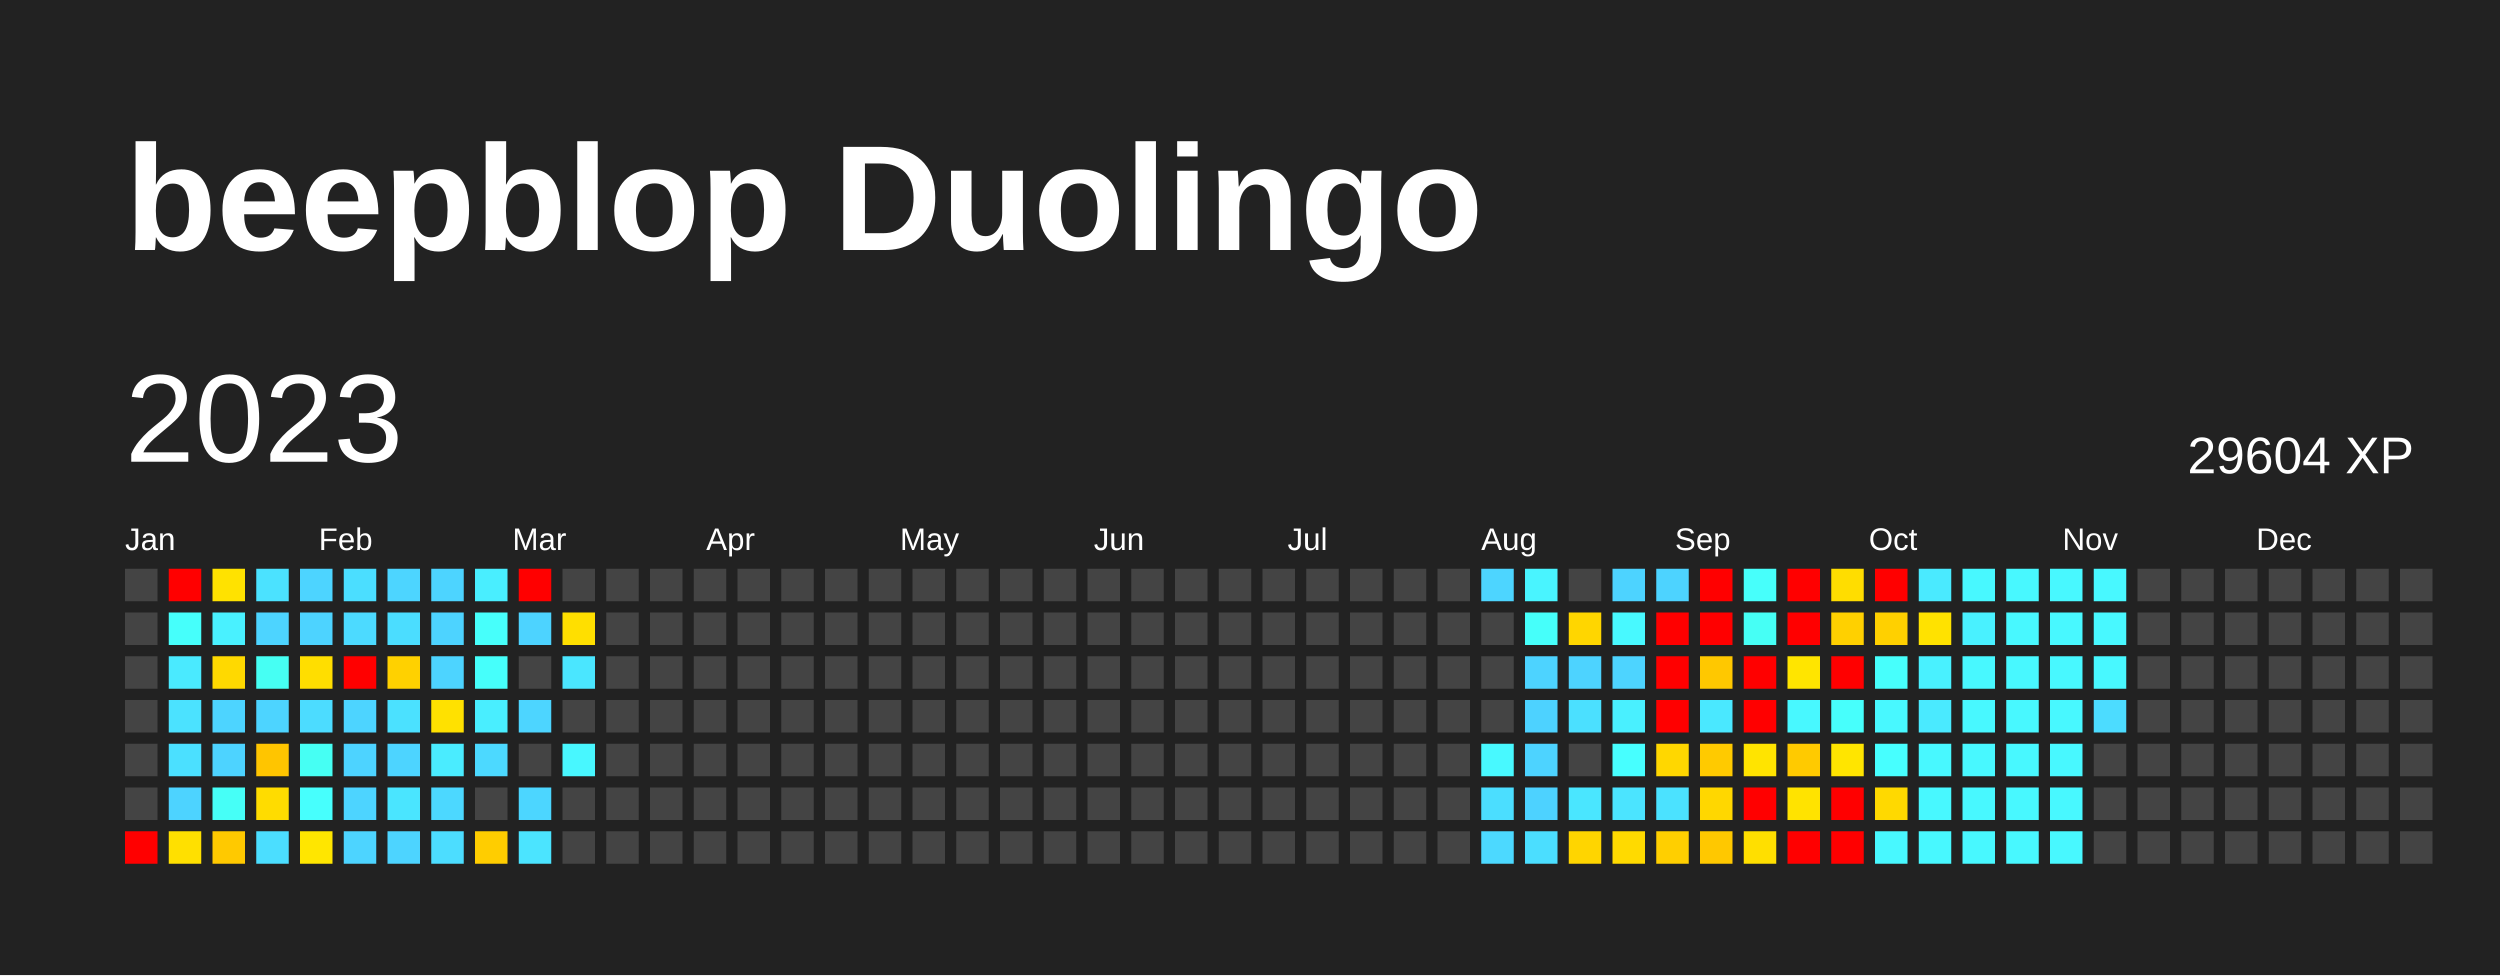
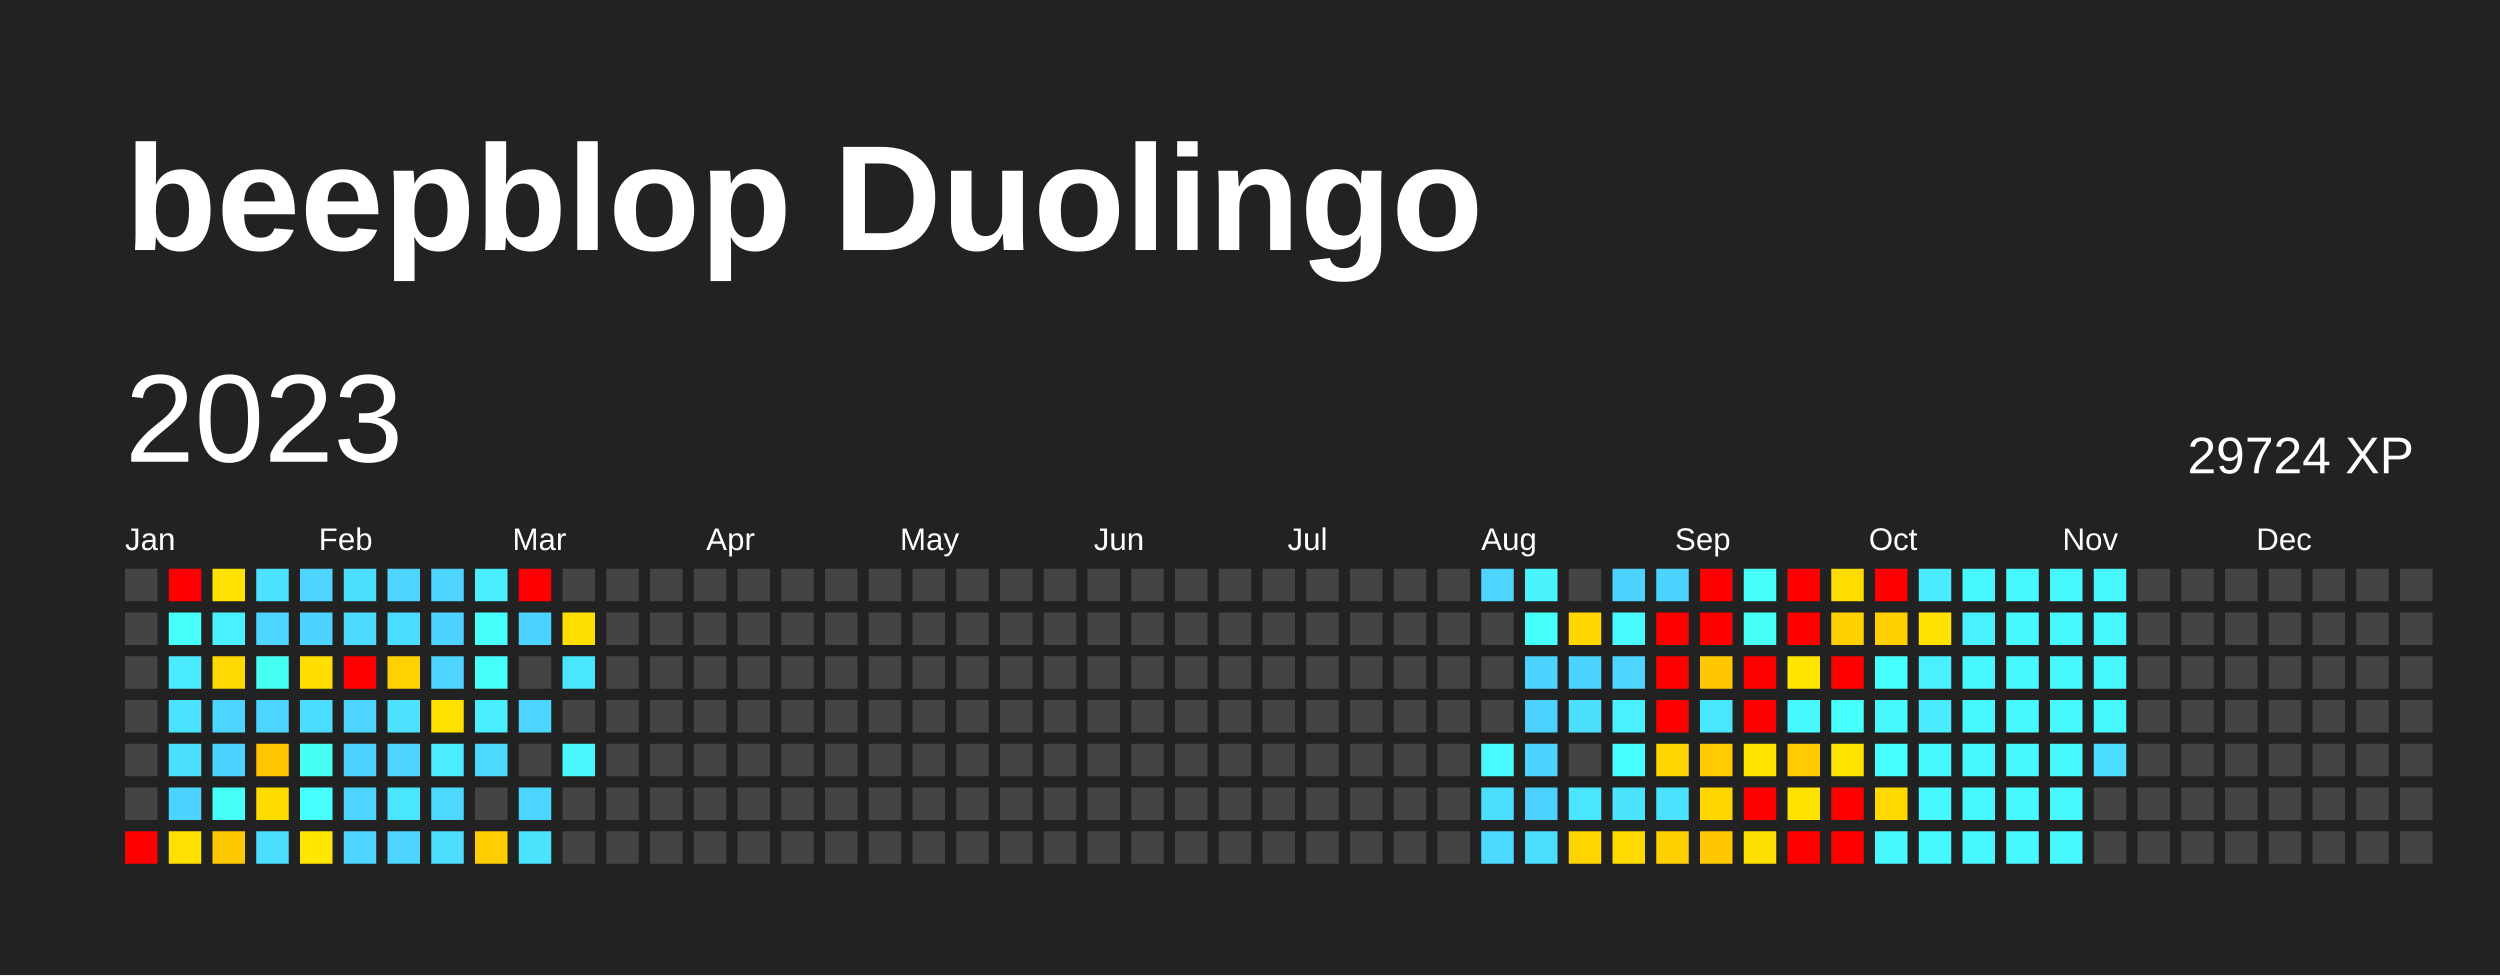
<svg xmlns="http://www.w3.org/2000/svg" baseProfile="full" height="78mm" version="1.1" viewBox="0,0,200,78" width="200mm">
  <defs />
  <rect fill="#222222" height="78" width="200" x="0" y="0" />
  <text fill="#FFFFFF" style="font-size:12px; font-family:Arial; font-weight:bold;" x="10" y="20">beepblop Duolingo</text>
  <text dominant-baseline="hanging" fill="#FFFFFF" style="font-size:10.0px; font-family:Arial;" x="10" y="30">2023</text>
-   <text dominant-baseline="hanging" fill="#FFFFFF" style="font-size:4.125px; font-family:Arial;" x="175" y="35">29604 XP</text>
+   <text dominant-baseline="hanging" fill="#FFFFFF" style="font-size:4.125px; font-family:Arial;" x="175" y="35">29724 XP</text>
  <text fill="#FFFFFF" style="font-size:2.5px; font-family:Arial" x="10.0" y="44">Jan</text>
  <text fill="#FFFFFF" style="font-size:2.5px; font-family:Arial" x="25.5" y="44">Feb</text>
  <text fill="#FFFFFF" style="font-size:2.5px; font-family:Arial" x="41.0" y="44">Mar</text>
  <text fill="#FFFFFF" style="font-size:2.5px; font-family:Arial" x="56.5" y="44">Apr</text>
  <text fill="#FFFFFF" style="font-size:2.5px; font-family:Arial" x="72.0" y="44">May</text>
  <text fill="#FFFFFF" style="font-size:2.5px; font-family:Arial" x="87.5" y="44">Jun</text>
  <text fill="#FFFFFF" style="font-size:2.5px; font-family:Arial" x="103.0" y="44">Jul</text>
  <text fill="#FFFFFF" style="font-size:2.5px; font-family:Arial" x="118.5" y="44">Aug</text>
  <text fill="#FFFFFF" style="font-size:2.5px; font-family:Arial" x="134.0" y="44">Sep</text>
  <text fill="#FFFFFF" style="font-size:2.5px; font-family:Arial" x="149.5" y="44">Oct</text>
  <text fill="#FFFFFF" style="font-size:2.5px; font-family:Arial" x="165.0" y="44">Nov</text>
  <text fill="#FFFFFF" style="font-size:2.5px; font-family:Arial" x="180.5" y="44">Dec</text>
  <rect fill="#444444" height="2.6" width="2.6" x="10.0" y="45.5" />
  <rect fill="#444444" height="2.6" width="2.6" x="10.0" y="49.0" />
  <rect fill="#444444" height="2.6" width="2.6" x="10.0" y="52.5" />
  <rect fill="#444444" height="2.6" width="2.6" x="10.0" y="56.0" />
  <rect fill="#444444" height="2.6" width="2.6" x="10.0" y="59.5" />
  <rect fill="#444444" height="2.6" width="2.6" x="10.0" y="63.0" />
  <rect fill="red" height="2.6" width="2.6" x="10.0" y="66.5" />
  <rect fill="red" height="2.6" width="2.6" x="13.5" y="45.5" />
  <rect fill="#46fffb" height="2.6" width="2.6" x="13.5" y="49.0" />
  <rect fill="#4aeaff" height="2.6" width="2.6" x="13.5" y="52.5" />
  <rect fill="#4be2ff" height="2.6" width="2.6" x="13.5" y="56.0" />
  <rect fill="#4be0ff" height="2.6" width="2.6" x="13.5" y="59.5" />
  <rect fill="#4dd3ff" height="2.6" width="2.6" x="13.5" y="63.0" />
  <rect fill="#ffe000" height="2.6" width="2.6" x="13.5" y="66.5" />
  <rect fill="#ffe200" height="2.6" width="2.6" x="17.0" y="45.5" />
  <rect fill="#49f1ff" height="2.6" width="2.6" x="17.0" y="49.0" />
  <rect fill="#ffd900" height="2.6" width="2.6" x="17.0" y="52.5" />
  <rect fill="#4dd4ff" height="2.6" width="2.6" x="17.0" y="56.0" />
  <rect fill="#4dd3ff" height="2.6" width="2.6" x="17.0" y="59.5" />
  <rect fill="#46fff7" height="2.6" width="2.6" x="17.0" y="63.0" />
  <rect fill="#ffc900" height="2.6" width="2.6" x="17.0" y="66.5" />
  <rect fill="#4be2ff" height="2.6" width="2.6" x="20.5" y="45.5" />
  <rect fill="#4dd4ff" height="2.6" width="2.6" x="20.5" y="49.0" />
  <rect fill="#46fff3" height="2.6" width="2.6" x="20.5" y="52.5" />
  <rect fill="#4dd4ff" height="2.6" width="2.6" x="20.5" y="56.0" />
  <rect fill="#ffc500" height="2.6" width="2.6" x="20.5" y="59.5" />
  <rect fill="#ffdc00" height="2.6" width="2.6" x="20.5" y="63.0" />
  <rect fill="#4bdeff" height="2.6" width="2.6" x="20.5" y="66.5" />
  <rect fill="#4dd4ff" height="2.6" width="2.6" x="24.0" y="45.5" />
  <rect fill="#4dd3ff" height="2.6" width="2.6" x="24.0" y="49.0" />
  <rect fill="#ffde00" height="2.6" width="2.6" x="24.0" y="52.5" />
  <rect fill="#4cdcff" height="2.6" width="2.6" x="24.0" y="56.0" />
  <rect fill="#46fff3" height="2.6" width="2.6" x="24.0" y="59.5" />
  <rect fill="#47fffd" height="2.6" width="2.6" x="24.0" y="63.0" />
  <rect fill="#ffe600" height="2.6" width="2.6" x="24.0" y="66.5" />
  <rect fill="#4bdeff" height="2.6" width="2.6" x="27.5" y="45.5" />
  <rect fill="#4cdaff" height="2.6" width="2.6" x="27.5" y="49.0" />
  <rect fill="red" height="2.6" width="2.6" x="27.5" y="52.5" />
  <rect fill="#4dd4ff" height="2.6" width="2.6" x="27.5" y="56.0" />
  <rect fill="#4dd3ff" height="2.6" width="2.6" x="27.5" y="59.5" />
  <rect fill="#4dd4ff" height="2.6" width="2.6" x="27.5" y="63.0" />
  <rect fill="#4dd4ff" height="2.6" width="2.6" x="27.5" y="66.5" />
  <rect fill="#4dd5ff" height="2.6" width="2.6" x="31.0" y="45.5" />
  <rect fill="#4bddff" height="2.6" width="2.6" x="31.0" y="49.0" />
  <rect fill="#ffd100" height="2.6" width="2.6" x="31.0" y="52.5" />
  <rect fill="#4be1ff" height="2.6" width="2.6" x="31.0" y="56.0" />
  <rect fill="#4dd4ff" height="2.6" width="2.6" x="31.0" y="59.5" />
  <rect fill="#4ae5ff" height="2.6" width="2.6" x="31.0" y="63.0" />
  <rect fill="#4dd4ff" height="2.6" width="2.6" x="31.0" y="66.5" />
  <rect fill="#4dd4ff" height="2.6" width="2.6" x="34.5" y="45.5" />
  <rect fill="#4dd3ff" height="2.6" width="2.6" x="34.5" y="49.0" />
  <rect fill="#4dd4ff" height="2.6" width="2.6" x="34.5" y="52.5" />
  <rect fill="#ffe100" height="2.6" width="2.6" x="34.5" y="56.0" />
  <rect fill="#4aecff" height="2.6" width="2.6" x="34.5" y="59.5" />
  <rect fill="#4cd8ff" height="2.6" width="2.6" x="34.5" y="63.0" />
  <rect fill="#4cddff" height="2.6" width="2.6" x="34.5" y="66.5" />
  <rect fill="#49eeff" height="2.6" width="2.6" x="38.0" y="45.5" />
  <rect fill="#47fffb" height="2.6" width="2.6" x="38.0" y="49.0" />
  <rect fill="#46fffb" height="2.6" width="2.6" x="38.0" y="52.5" />
  <rect fill="#49eeff" height="2.6" width="2.6" x="38.0" y="56.0" />
  <rect fill="#4cd9ff" height="2.6" width="2.6" x="38.0" y="59.5" />
  <rect fill="#444444" height="2.6" width="2.6" x="38.0" y="63.0" />
  <rect fill="#ffcd00" height="2.6" width="2.6" x="38.0" y="66.5" />
  <rect fill="red" height="2.6" width="2.6" x="41.5" y="45.5" />
  <rect fill="#4dd3ff" height="2.6" width="2.6" x="41.5" y="49.0" />
  <rect fill="#444444" height="2.6" width="2.6" x="41.5" y="52.5" />
  <rect fill="#4dd5ff" height="2.6" width="2.6" x="41.5" y="56.0" />
  <rect fill="#444444" height="2.6" width="2.6" x="41.5" y="59.5" />
  <rect fill="#4cd6ff" height="2.6" width="2.6" x="41.5" y="63.0" />
  <rect fill="#4be4ff" height="2.6" width="2.6" x="41.5" y="66.5" />
  <rect fill="#444444" height="2.6" width="2.6" x="45.0" y="45.5" />
  <rect fill="#ffdf00" height="2.6" width="2.6" x="45.0" y="49.0" />
  <rect fill="#4ae6ff" height="2.6" width="2.6" x="45.0" y="52.5" />
  <rect fill="#444444" height="2.6" width="2.6" x="45.0" y="56.0" />
  <rect fill="#48f7ff" height="2.6" width="2.6" x="45.0" y="59.5" />
  <rect fill="#444444" height="2.6" width="2.6" x="45.0" y="63.0" />
  <rect fill="#444444" height="2.6" width="2.6" x="45.0" y="66.5" />
  <rect fill="#444444" height="2.6" width="2.6" x="48.5" y="45.5" />
  <rect fill="#444444" height="2.6" width="2.6" x="48.5" y="49.0" />
  <rect fill="#444444" height="2.6" width="2.6" x="48.5" y="52.5" />
  <rect fill="#444444" height="2.6" width="2.6" x="48.5" y="56.0" />
  <rect fill="#444444" height="2.6" width="2.6" x="48.5" y="59.5" />
  <rect fill="#444444" height="2.6" width="2.6" x="48.5" y="63.0" />
  <rect fill="#444444" height="2.6" width="2.6" x="48.5" y="66.5" />
  <rect fill="#444444" height="2.6" width="2.6" x="52.0" y="45.5" />
  <rect fill="#444444" height="2.6" width="2.6" x="52.0" y="49.0" />
  <rect fill="#444444" height="2.6" width="2.6" x="52.0" y="52.5" />
  <rect fill="#444444" height="2.6" width="2.6" x="52.0" y="56.0" />
  <rect fill="#444444" height="2.6" width="2.6" x="52.0" y="59.5" />
  <rect fill="#444444" height="2.6" width="2.6" x="52.0" y="63.0" />
  <rect fill="#444444" height="2.6" width="2.6" x="52.0" y="66.5" />
  <rect fill="#444444" height="2.6" width="2.6" x="55.5" y="45.5" />
  <rect fill="#444444" height="2.6" width="2.6" x="55.5" y="49.0" />
  <rect fill="#444444" height="2.6" width="2.6" x="55.5" y="52.5" />
  <rect fill="#444444" height="2.6" width="2.6" x="55.5" y="56.0" />
  <rect fill="#444444" height="2.6" width="2.6" x="55.5" y="59.5" />
  <rect fill="#444444" height="2.6" width="2.6" x="55.5" y="63.0" />
  <rect fill="#444444" height="2.6" width="2.6" x="55.5" y="66.5" />
  <rect fill="#444444" height="2.6" width="2.6" x="59.0" y="45.5" />
  <rect fill="#444444" height="2.6" width="2.6" x="59.0" y="49.0" />
  <rect fill="#444444" height="2.6" width="2.6" x="59.0" y="52.5" />
  <rect fill="#444444" height="2.6" width="2.6" x="59.0" y="56.0" />
  <rect fill="#444444" height="2.6" width="2.6" x="59.0" y="59.5" />
  <rect fill="#444444" height="2.6" width="2.6" x="59.0" y="63.0" />
  <rect fill="#444444" height="2.6" width="2.6" x="59.0" y="66.5" />
  <rect fill="#444444" height="2.6" width="2.6" x="62.5" y="45.5" />
  <rect fill="#444444" height="2.6" width="2.6" x="62.5" y="49.0" />
  <rect fill="#444444" height="2.6" width="2.6" x="62.5" y="52.5" />
  <rect fill="#444444" height="2.6" width="2.6" x="62.5" y="56.0" />
  <rect fill="#444444" height="2.6" width="2.6" x="62.5" y="59.5" />
  <rect fill="#444444" height="2.6" width="2.6" x="62.5" y="63.0" />
  <rect fill="#444444" height="2.6" width="2.6" x="62.5" y="66.5" />
  <rect fill="#444444" height="2.6" width="2.6" x="66.0" y="45.5" />
  <rect fill="#444444" height="2.6" width="2.6" x="66.0" y="49.0" />
  <rect fill="#444444" height="2.6" width="2.6" x="66.0" y="52.5" />
  <rect fill="#444444" height="2.6" width="2.6" x="66.0" y="56.0" />
  <rect fill="#444444" height="2.6" width="2.6" x="66.0" y="59.5" />
  <rect fill="#444444" height="2.6" width="2.6" x="66.0" y="63.0" />
  <rect fill="#444444" height="2.6" width="2.6" x="66.0" y="66.5" />
  <rect fill="#444444" height="2.6" width="2.6" x="69.5" y="45.5" />
  <rect fill="#444444" height="2.6" width="2.6" x="69.5" y="49.0" />
  <rect fill="#444444" height="2.6" width="2.6" x="69.5" y="52.5" />
  <rect fill="#444444" height="2.6" width="2.6" x="69.5" y="56.0" />
  <rect fill="#444444" height="2.6" width="2.6" x="69.5" y="59.5" />
  <rect fill="#444444" height="2.6" width="2.6" x="69.5" y="63.0" />
  <rect fill="#444444" height="2.6" width="2.6" x="69.5" y="66.5" />
  <rect fill="#444444" height="2.6" width="2.6" x="73.0" y="45.5" />
  <rect fill="#444444" height="2.6" width="2.6" x="73.0" y="49.0" />
  <rect fill="#444444" height="2.6" width="2.6" x="73.0" y="52.5" />
  <rect fill="#444444" height="2.6" width="2.6" x="73.0" y="56.0" />
  <rect fill="#444444" height="2.6" width="2.6" x="73.0" y="59.5" />
  <rect fill="#444444" height="2.6" width="2.6" x="73.0" y="63.0" />
  <rect fill="#444444" height="2.6" width="2.6" x="73.0" y="66.5" />
  <rect fill="#444444" height="2.6" width="2.6" x="76.5" y="45.5" />
  <rect fill="#444444" height="2.6" width="2.6" x="76.5" y="49.0" />
  <rect fill="#444444" height="2.6" width="2.6" x="76.5" y="52.5" />
  <rect fill="#444444" height="2.6" width="2.6" x="76.5" y="56.0" />
  <rect fill="#444444" height="2.6" width="2.6" x="76.5" y="59.5" />
  <rect fill="#444444" height="2.6" width="2.6" x="76.5" y="63.0" />
  <rect fill="#444444" height="2.6" width="2.6" x="76.5" y="66.5" />
  <rect fill="#444444" height="2.6" width="2.6" x="80.0" y="45.5" />
  <rect fill="#444444" height="2.6" width="2.6" x="80.0" y="49.0" />
  <rect fill="#444444" height="2.6" width="2.6" x="80.0" y="52.5" />
  <rect fill="#444444" height="2.6" width="2.6" x="80.0" y="56.0" />
  <rect fill="#444444" height="2.6" width="2.6" x="80.0" y="59.5" />
  <rect fill="#444444" height="2.6" width="2.6" x="80.0" y="63.0" />
  <rect fill="#444444" height="2.6" width="2.6" x="80.0" y="66.5" />
  <rect fill="#444444" height="2.6" width="2.6" x="83.5" y="45.5" />
  <rect fill="#444444" height="2.6" width="2.6" x="83.5" y="49.0" />
  <rect fill="#444444" height="2.6" width="2.6" x="83.5" y="52.5" />
  <rect fill="#444444" height="2.6" width="2.6" x="83.5" y="56.0" />
  <rect fill="#444444" height="2.6" width="2.6" x="83.5" y="59.5" />
  <rect fill="#444444" height="2.6" width="2.6" x="83.5" y="63.0" />
  <rect fill="#444444" height="2.6" width="2.6" x="83.5" y="66.5" />
  <rect fill="#444444" height="2.6" width="2.6" x="87.0" y="45.5" />
  <rect fill="#444444" height="2.6" width="2.6" x="87.0" y="49.0" />
  <rect fill="#444444" height="2.6" width="2.6" x="87.0" y="52.5" />
  <rect fill="#444444" height="2.6" width="2.6" x="87.0" y="56.0" />
  <rect fill="#444444" height="2.6" width="2.6" x="87.0" y="59.5" />
  <rect fill="#444444" height="2.6" width="2.6" x="87.0" y="63.0" />
  <rect fill="#444444" height="2.6" width="2.6" x="87.0" y="66.5" />
  <rect fill="#444444" height="2.6" width="2.6" x="90.5" y="45.5" />
  <rect fill="#444444" height="2.6" width="2.6" x="90.5" y="49.0" />
  <rect fill="#444444" height="2.6" width="2.6" x="90.5" y="52.5" />
  <rect fill="#444444" height="2.6" width="2.6" x="90.5" y="56.0" />
  <rect fill="#444444" height="2.6" width="2.6" x="90.5" y="59.5" />
  <rect fill="#444444" height="2.6" width="2.6" x="90.5" y="63.0" />
  <rect fill="#444444" height="2.6" width="2.6" x="90.5" y="66.5" />
  <rect fill="#444444" height="2.6" width="2.6" x="94.0" y="45.5" />
  <rect fill="#444444" height="2.6" width="2.6" x="94.0" y="49.0" />
  <rect fill="#444444" height="2.6" width="2.6" x="94.0" y="52.5" />
  <rect fill="#444444" height="2.6" width="2.6" x="94.0" y="56.0" />
  <rect fill="#444444" height="2.6" width="2.6" x="94.0" y="59.5" />
  <rect fill="#444444" height="2.6" width="2.6" x="94.0" y="63.0" />
  <rect fill="#444444" height="2.6" width="2.6" x="94.0" y="66.5" />
  <rect fill="#444444" height="2.6" width="2.6" x="97.5" y="45.5" />
  <rect fill="#444444" height="2.6" width="2.6" x="97.5" y="49.0" />
  <rect fill="#444444" height="2.6" width="2.6" x="97.5" y="52.5" />
  <rect fill="#444444" height="2.6" width="2.6" x="97.5" y="56.0" />
  <rect fill="#444444" height="2.6" width="2.6" x="97.5" y="59.5" />
  <rect fill="#444444" height="2.6" width="2.6" x="97.5" y="63.0" />
  <rect fill="#444444" height="2.6" width="2.6" x="97.5" y="66.5" />
  <rect fill="#444444" height="2.6" width="2.6" x="101.0" y="45.5" />
  <rect fill="#444444" height="2.6" width="2.6" x="101.0" y="49.0" />
  <rect fill="#444444" height="2.6" width="2.6" x="101.0" y="52.5" />
  <rect fill="#444444" height="2.6" width="2.6" x="101.0" y="56.0" />
  <rect fill="#444444" height="2.6" width="2.6" x="101.0" y="59.5" />
  <rect fill="#444444" height="2.6" width="2.6" x="101.0" y="63.0" />
  <rect fill="#444444" height="2.6" width="2.6" x="101.0" y="66.5" />
  <rect fill="#444444" height="2.6" width="2.6" x="104.5" y="45.5" />
  <rect fill="#444444" height="2.6" width="2.6" x="104.5" y="49.0" />
  <rect fill="#444444" height="2.6" width="2.6" x="104.5" y="52.5" />
  <rect fill="#444444" height="2.6" width="2.6" x="104.5" y="56.0" />
  <rect fill="#444444" height="2.6" width="2.6" x="104.5" y="59.5" />
  <rect fill="#444444" height="2.6" width="2.6" x="104.5" y="63.0" />
  <rect fill="#444444" height="2.6" width="2.6" x="104.5" y="66.5" />
  <rect fill="#444444" height="2.6" width="2.6" x="108.0" y="45.5" />
  <rect fill="#444444" height="2.6" width="2.6" x="108.0" y="49.0" />
  <rect fill="#444444" height="2.6" width="2.6" x="108.0" y="52.5" />
  <rect fill="#444444" height="2.6" width="2.6" x="108.0" y="56.0" />
  <rect fill="#444444" height="2.6" width="2.6" x="108.0" y="59.5" />
  <rect fill="#444444" height="2.6" width="2.6" x="108.0" y="63.0" />
  <rect fill="#444444" height="2.6" width="2.6" x="108.0" y="66.5" />
  <rect fill="#444444" height="2.6" width="2.6" x="111.5" y="45.5" />
  <rect fill="#444444" height="2.6" width="2.6" x="111.5" y="49.0" />
  <rect fill="#444444" height="2.6" width="2.6" x="111.5" y="52.5" />
  <rect fill="#444444" height="2.6" width="2.6" x="111.5" y="56.0" />
  <rect fill="#444444" height="2.6" width="2.6" x="111.5" y="59.5" />
  <rect fill="#444444" height="2.6" width="2.6" x="111.5" y="63.0" />
  <rect fill="#444444" height="2.6" width="2.6" x="111.5" y="66.5" />
  <rect fill="#444444" height="2.6" width="2.6" x="115.0" y="45.5" />
  <rect fill="#444444" height="2.6" width="2.6" x="115.0" y="49.0" />
  <rect fill="#444444" height="2.6" width="2.6" x="115.0" y="52.5" />
  <rect fill="#444444" height="2.6" width="2.6" x="115.0" y="56.0" />
  <rect fill="#444444" height="2.6" width="2.6" x="115.0" y="59.5" />
  <rect fill="#444444" height="2.6" width="2.6" x="115.0" y="63.0" />
  <rect fill="#444444" height="2.6" width="2.6" x="115.0" y="66.5" />
  <rect fill="#4dd5ff" height="2.6" width="2.6" x="118.5" y="45.5" />
  <rect fill="#444444" height="2.6" width="2.6" x="118.5" y="49.0" />
  <rect fill="#444444" height="2.6" width="2.6" x="118.5" y="52.5" />
  <rect fill="#444444" height="2.6" width="2.6" x="118.5" y="56.0" />
  <rect fill="#48f9ff" height="2.6" width="2.6" x="118.5" y="59.5" />
  <rect fill="#4bdeff" height="2.6" width="2.6" x="118.5" y="63.0" />
  <rect fill="#4cd9ff" height="2.6" width="2.6" x="118.5" y="66.5" />
  <rect fill="#49f4ff" height="2.6" width="2.6" x="122.0" y="45.5" />
  <rect fill="#46fffa" height="2.6" width="2.6" x="122.0" y="49.0" />
  <rect fill="#4dd3ff" height="2.6" width="2.6" x="122.0" y="52.5" />
  <rect fill="#4dd2ff" height="2.6" width="2.6" x="122.0" y="56.0" />
  <rect fill="#4dd3ff" height="2.6" width="2.6" x="122.0" y="59.5" />
  <rect fill="#4dd2ff" height="2.6" width="2.6" x="122.0" y="63.0" />
  <rect fill="#4bdeff" height="2.6" width="2.6" x="122.0" y="66.5" />
  <rect fill="#444444" height="2.6" width="2.6" x="125.5" y="45.5" />
  <rect fill="#ffd600" height="2.6" width="2.6" x="125.5" y="49.0" />
  <rect fill="#4dd3ff" height="2.6" width="2.6" x="125.5" y="52.5" />
  <rect fill="#4be0ff" height="2.6" width="2.6" x="125.5" y="56.0" />
  <rect fill="#444444" height="2.6" width="2.6" x="125.5" y="59.5" />
  <rect fill="#4ae6ff" height="2.6" width="2.6" x="125.5" y="63.0" />
  <rect fill="#ffd500" height="2.6" width="2.6" x="125.5" y="66.5" />
  <rect fill="#4dd3ff" height="2.6" width="2.6" x="129.0" y="45.5" />
  <rect fill="#48f9ff" height="2.6" width="2.6" x="129.0" y="49.0" />
  <rect fill="#4dd4ff" height="2.6" width="2.6" x="129.0" y="52.5" />
  <rect fill="#49f0ff" height="2.6" width="2.6" x="129.0" y="56.0" />
  <rect fill="#47ffff" height="2.6" width="2.6" x="129.0" y="59.5" />
  <rect fill="#4be4ff" height="2.6" width="2.6" x="129.0" y="63.0" />
  <rect fill="#ffda00" height="2.6" width="2.6" x="129.0" y="66.5" />
  <rect fill="#4dd3ff" height="2.6" width="2.6" x="132.5" y="45.5" />
  <rect fill="red" height="2.6" width="2.6" x="132.5" y="49.0" />
  <rect fill="red" height="2.6" width="2.6" x="132.5" y="52.5" />
  <rect fill="red" height="2.6" width="2.6" x="132.5" y="56.0" />
  <rect fill="#ffd700" height="2.6" width="2.6" x="132.5" y="59.5" />
  <rect fill="#4be2ff" height="2.6" width="2.6" x="132.5" y="63.0" />
  <rect fill="#ffcf00" height="2.6" width="2.6" x="132.5" y="66.5" />
  <rect fill="red" height="2.6" width="2.6" x="136.0" y="45.5" />
  <rect fill="red" height="2.6" width="2.6" x="136.0" y="49.0" />
  <rect fill="#ffc800" height="2.6" width="2.6" x="136.0" y="52.5" />
  <rect fill="#4ae8ff" height="2.6" width="2.6" x="136.0" y="56.0" />
  <rect fill="#ffca00" height="2.6" width="2.6" x="136.0" y="59.5" />
  <rect fill="#ffd700" height="2.6" width="2.6" x="136.0" y="63.0" />
  <rect fill="#ffc800" height="2.6" width="2.6" x="136.0" y="66.5" />
  <rect fill="#47fffb" height="2.6" width="2.6" x="139.5" y="45.5" />
  <rect fill="#46fff5" height="2.6" width="2.6" x="139.5" y="49.0" />
  <rect fill="red" height="2.6" width="2.6" x="139.5" y="52.5" />
  <rect fill="red" height="2.6" width="2.6" x="139.5" y="56.0" />
  <rect fill="#ffe400" height="2.6" width="2.6" x="139.5" y="59.5" />
  <rect fill="red" height="2.6" width="2.6" x="139.5" y="63.0" />
  <rect fill="#ffdf00" height="2.6" width="2.6" x="139.5" y="66.5" />
  <rect fill="red" height="2.6" width="2.6" x="143.0" y="45.5" />
  <rect fill="red" height="2.6" width="2.6" x="143.0" y="49.0" />
  <rect fill="#ffe500" height="2.6" width="2.6" x="143.0" y="52.5" />
  <rect fill="#48f8ff" height="2.6" width="2.6" x="143.0" y="56.0" />
  <rect fill="#ffca00" height="2.6" width="2.6" x="143.0" y="59.5" />
  <rect fill="#ffe300" height="2.6" width="2.6" x="143.0" y="63.0" />
  <rect fill="red" height="2.6" width="2.6" x="143.0" y="66.5" />
  <rect fill="#ffdd00" height="2.6" width="2.6" x="146.5" y="45.5" />
  <rect fill="#ffd000" height="2.6" width="2.6" x="146.5" y="49.0" />
  <rect fill="red" height="2.6" width="2.6" x="146.5" y="52.5" />
  <rect fill="#47fffc" height="2.6" width="2.6" x="146.5" y="56.0" />
  <rect fill="#ffe500" height="2.6" width="2.6" x="146.5" y="59.5" />
  <rect fill="red" height="2.6" width="2.6" x="146.5" y="63.0" />
  <rect fill="red" height="2.6" width="2.6" x="146.5" y="66.5" />
  <rect fill="red" height="2.6" width="2.6" x="150.0" y="45.5" />
  <rect fill="#ffd000" height="2.6" width="2.6" x="150.0" y="49.0" />
  <rect fill="#47fffc" height="2.6" width="2.6" x="150.0" y="52.5" />
  <rect fill="#48f8ff" height="2.6" width="2.6" x="150.0" y="56.0" />
  <rect fill="#47ffff" height="2.6" width="2.6" x="150.0" y="59.5" />
  <rect fill="#ffd900" height="2.6" width="2.6" x="150.0" y="63.0" />
  <rect fill="#48f8ff" height="2.6" width="2.6" x="150.0" y="66.5" />
  <rect fill="#4aeaff" height="2.6" width="2.6" x="153.5" y="45.5" />
  <rect fill="#ffe200" height="2.6" width="2.6" x="153.5" y="49.0" />
  <rect fill="#49f1ff" height="2.6" width="2.6" x="153.5" y="52.5" />
  <rect fill="#4aeaff" height="2.6" width="2.6" x="153.5" y="56.0" />
  <rect fill="#48f8ff" height="2.6" width="2.6" x="153.5" y="59.5" />
  <rect fill="#48f8ff" height="2.6" width="2.6" x="153.5" y="63.0" />
  <rect fill="#48f8ff" height="2.6" width="2.6" x="153.5" y="66.5" />
  <rect fill="#48f8ff" height="2.6" width="2.6" x="157.0" y="45.5" />
  <rect fill="#49f1ff" height="2.6" width="2.6" x="157.0" y="49.0" />
  <rect fill="#48f8ff" height="2.6" width="2.6" x="157.0" y="52.5" />
  <rect fill="#48f8ff" height="2.6" width="2.6" x="157.0" y="56.0" />
  <rect fill="#48f8ff" height="2.6" width="2.6" x="157.0" y="59.5" />
  <rect fill="#48f8ff" height="2.6" width="2.6" x="157.0" y="63.0" />
  <rect fill="#48f8ff" height="2.6" width="2.6" x="157.0" y="66.5" />
  <rect fill="#48f8ff" height="2.6" width="2.6" x="160.5" y="45.5" />
  <rect fill="#48f8ff" height="2.6" width="2.6" x="160.5" y="49.0" />
  <rect fill="#48f8ff" height="2.6" width="2.6" x="160.5" y="52.5" />
  <rect fill="#48f8ff" height="2.6" width="2.6" x="160.5" y="56.0" />
  <rect fill="#48f8ff" height="2.6" width="2.6" x="160.5" y="59.5" />
  <rect fill="#48f8ff" height="2.6" width="2.6" x="160.5" y="63.0" />
  <rect fill="#48f8ff" height="2.6" width="2.6" x="160.5" y="66.5" />
  <rect fill="#48f8ff" height="2.6" width="2.6" x="164.0" y="45.5" />
  <rect fill="#48f8ff" height="2.6" width="2.6" x="164.0" y="49.0" />
  <rect fill="#48f8ff" height="2.6" width="2.6" x="164.0" y="52.5" />
  <rect fill="#48f8ff" height="2.6" width="2.6" x="164.0" y="56.0" />
  <rect fill="#48f8ff" height="2.6" width="2.6" x="164.0" y="59.5" />
  <rect fill="#48f8ff" height="2.6" width="2.6" x="164.0" y="63.0" />
  <rect fill="#48f8ff" height="2.6" width="2.6" x="164.0" y="66.5" />
  <rect fill="#48f8ff" height="2.6" width="2.6" x="167.5" y="45.5" />
  <rect fill="#48f8ff" height="2.6" width="2.6" x="167.5" y="49.0" />
  <rect fill="#48f8ff" height="2.6" width="2.6" x="167.5" y="52.5" />
-   <rect fill="#4cdcff" height="2.6" width="2.6" x="167.5" y="56.0" />
-   <rect fill="#444444" height="2.6" width="2.6" x="167.5" y="59.5" />
+   <rect fill="#48f8ff" height="2.6" width="2.6" x="167.5" y="56.0" />
+   <rect fill="#4cdcff" height="2.6" width="2.6" x="167.5" y="59.5" />
  <rect fill="#444444" height="2.6" width="2.6" x="167.5" y="63.0" />
  <rect fill="#444444" height="2.6" width="2.6" x="167.5" y="66.5" />
  <rect fill="#444444" height="2.6" width="2.6" x="171.0" y="45.5" />
  <rect fill="#444444" height="2.6" width="2.6" x="171.0" y="49.0" />
  <rect fill="#444444" height="2.6" width="2.6" x="171.0" y="52.5" />
  <rect fill="#444444" height="2.6" width="2.6" x="171.0" y="56.0" />
  <rect fill="#444444" height="2.6" width="2.6" x="171.0" y="59.5" />
  <rect fill="#444444" height="2.6" width="2.6" x="171.0" y="63.0" />
  <rect fill="#444444" height="2.6" width="2.6" x="171.0" y="66.5" />
  <rect fill="#444444" height="2.6" width="2.6" x="174.5" y="45.5" />
  <rect fill="#444444" height="2.6" width="2.6" x="174.5" y="49.0" />
  <rect fill="#444444" height="2.6" width="2.6" x="174.5" y="52.5" />
  <rect fill="#444444" height="2.6" width="2.6" x="174.5" y="56.0" />
  <rect fill="#444444" height="2.6" width="2.6" x="174.5" y="59.5" />
  <rect fill="#444444" height="2.6" width="2.6" x="174.5" y="63.0" />
  <rect fill="#444444" height="2.6" width="2.6" x="174.5" y="66.5" />
  <rect fill="#444444" height="2.6" width="2.6" x="178.0" y="45.5" />
  <rect fill="#444444" height="2.6" width="2.6" x="178.0" y="49.0" />
  <rect fill="#444444" height="2.6" width="2.6" x="178.0" y="52.5" />
  <rect fill="#444444" height="2.6" width="2.6" x="178.0" y="56.0" />
  <rect fill="#444444" height="2.6" width="2.6" x="178.0" y="59.5" />
  <rect fill="#444444" height="2.6" width="2.6" x="178.0" y="63.0" />
  <rect fill="#444444" height="2.6" width="2.6" x="178.0" y="66.5" />
  <rect fill="#444444" height="2.6" width="2.6" x="181.5" y="45.5" />
  <rect fill="#444444" height="2.6" width="2.6" x="181.5" y="49.0" />
  <rect fill="#444444" height="2.6" width="2.6" x="181.5" y="52.5" />
  <rect fill="#444444" height="2.6" width="2.6" x="181.5" y="56.0" />
  <rect fill="#444444" height="2.6" width="2.6" x="181.5" y="59.5" />
  <rect fill="#444444" height="2.6" width="2.6" x="181.5" y="63.0" />
  <rect fill="#444444" height="2.6" width="2.6" x="181.5" y="66.5" />
  <rect fill="#444444" height="2.6" width="2.6" x="185.0" y="45.5" />
  <rect fill="#444444" height="2.6" width="2.6" x="185.0" y="49.0" />
  <rect fill="#444444" height="2.6" width="2.6" x="185.0" y="52.5" />
  <rect fill="#444444" height="2.6" width="2.6" x="185.0" y="56.0" />
  <rect fill="#444444" height="2.6" width="2.6" x="185.0" y="59.5" />
  <rect fill="#444444" height="2.6" width="2.6" x="185.0" y="63.0" />
  <rect fill="#444444" height="2.6" width="2.6" x="185.0" y="66.5" />
  <rect fill="#444444" height="2.6" width="2.6" x="188.5" y="45.5" />
  <rect fill="#444444" height="2.6" width="2.6" x="188.5" y="49.0" />
  <rect fill="#444444" height="2.6" width="2.6" x="188.5" y="52.5" />
  <rect fill="#444444" height="2.6" width="2.6" x="188.5" y="56.0" />
  <rect fill="#444444" height="2.6" width="2.6" x="188.5" y="59.5" />
  <rect fill="#444444" height="2.6" width="2.6" x="188.5" y="63.0" />
  <rect fill="#444444" height="2.6" width="2.6" x="188.5" y="66.5" />
  <rect fill="#444444" height="2.6" width="2.6" x="192.0" y="45.5" />
  <rect fill="#444444" height="2.6" width="2.6" x="192.0" y="49.0" />
  <rect fill="#444444" height="2.6" width="2.6" x="192.0" y="52.5" />
  <rect fill="#444444" height="2.6" width="2.6" x="192.0" y="56.0" />
  <rect fill="#444444" height="2.6" width="2.6" x="192.0" y="59.5" />
  <rect fill="#444444" height="2.6" width="2.6" x="192.0" y="63.0" />
  <rect fill="#444444" height="2.6" width="2.6" x="192.0" y="66.5" />
</svg>
